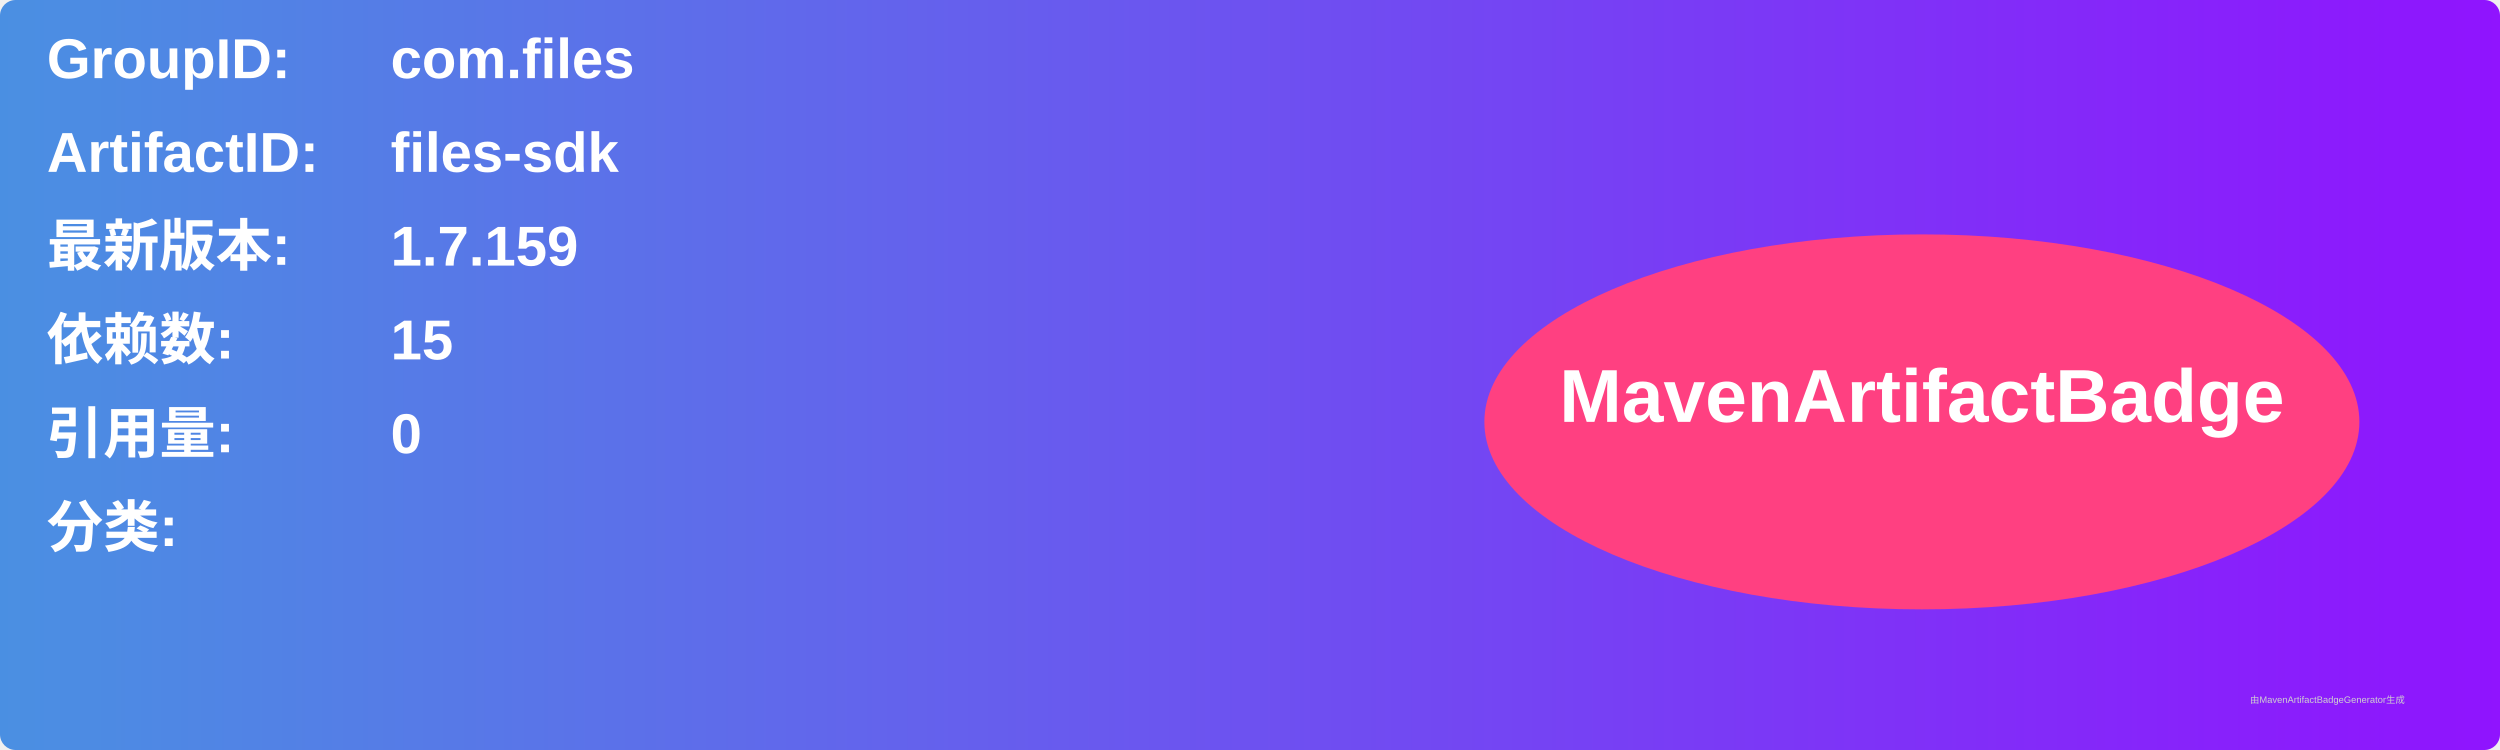
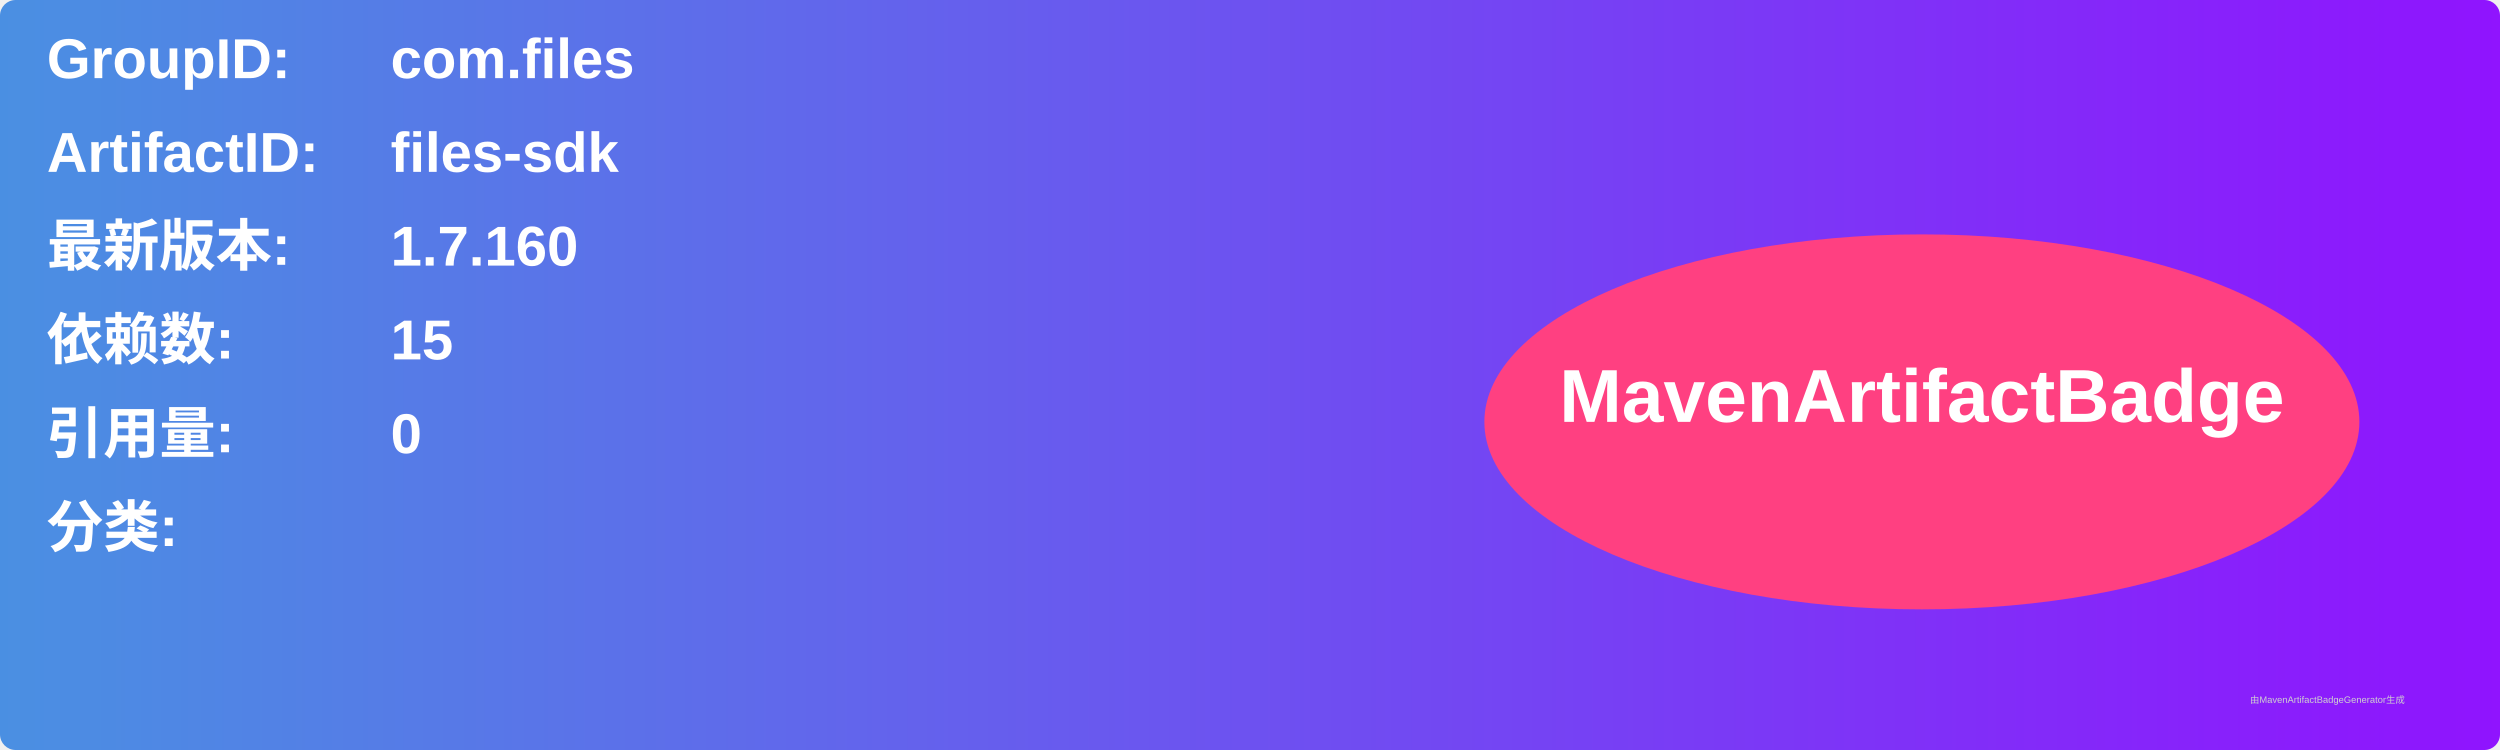
<svg xmlns="http://www.w3.org/2000/svg" width="800" height="240" viewBox="0 0 800 240">
  <linearGradient id="grad" x1="0%" y1="0%" x2="100%" y2="0%">
    <stop offset="0%" stop-color="#4a90e2" />
    <stop offset="100%" stop-color="#9013fe" />
  </linearGradient>
  <rect width="100%" height="100%" rx="5" ry="5" fill="url(#grad)" />
  <g transform="translate(15, 15)">
    <text x="0" y="10" font-family="Arial" font-size="18" fill="white" font-weight="bold" width="260">GroupID:</text>
    <text x="110" y="10" font-family="Arial" font-size="18" fill="white" font-weight="bold" width="460">com.files</text>
    <text x="0" y="40" font-family="Arial" font-size="18" fill="white" font-weight="bold" width="260">ArtifactID:</text>
    <text x="110" y="40" font-family="Arial" font-size="18" fill="white" font-weight="bold" width="460">files-sdk</text>
    <text x="0" y="70" font-family="Arial" font-size="18" fill="white" font-weight="bold">最新版本:</text>
    <text x="110" y="70" font-family="Arial" font-size="18" fill="white" font-weight="bold">
-       <tspan font-weight="bold">1.7.159</tspan>
+       <tspan font-weight="bold">1.7.160</tspan>
    </text>
    <text x="0" y="100" font-family="Arial" font-size="18" fill="white" font-weight="bold">依赖数: </text>
    <text x="110" y="100" font-family="Arial" font-size="18" fill="white">
      <tspan font-weight="bold">15</tspan>
    </text>
    <text x="0" y="130" font-family="Arial" font-size="18" fill="white" font-weight="bold">引用量: </text>
    <text x="110" y="130" font-family="Arial" font-size="18" fill="white">
      <tspan font-weight="bold">0</tspan>
    </text>
    <text x="0" y="160" font-family="Arial" font-size="18" fill="white" font-weight="bold">分类:</text>
    <text x="10" y="190" font-family="Arial" font-size="10" fill="white">
      <tspan font-weight="bold" />
    </text>
    <ellipse cx="600" cy="120" rx="140" ry="60" fill="#ff4081" />
    <text x="600" y="120" text-anchor="middle" font-family="Arial" font-size="24" fill="white" font-weight="bold">MavenArtifactBadge</text>
  </g>
  <text x="720" y="225" font-family="Arial" font-size="3" fill="#d0d0d0">由MavenArtifactBadgeGenerator生成</text>
</svg>
